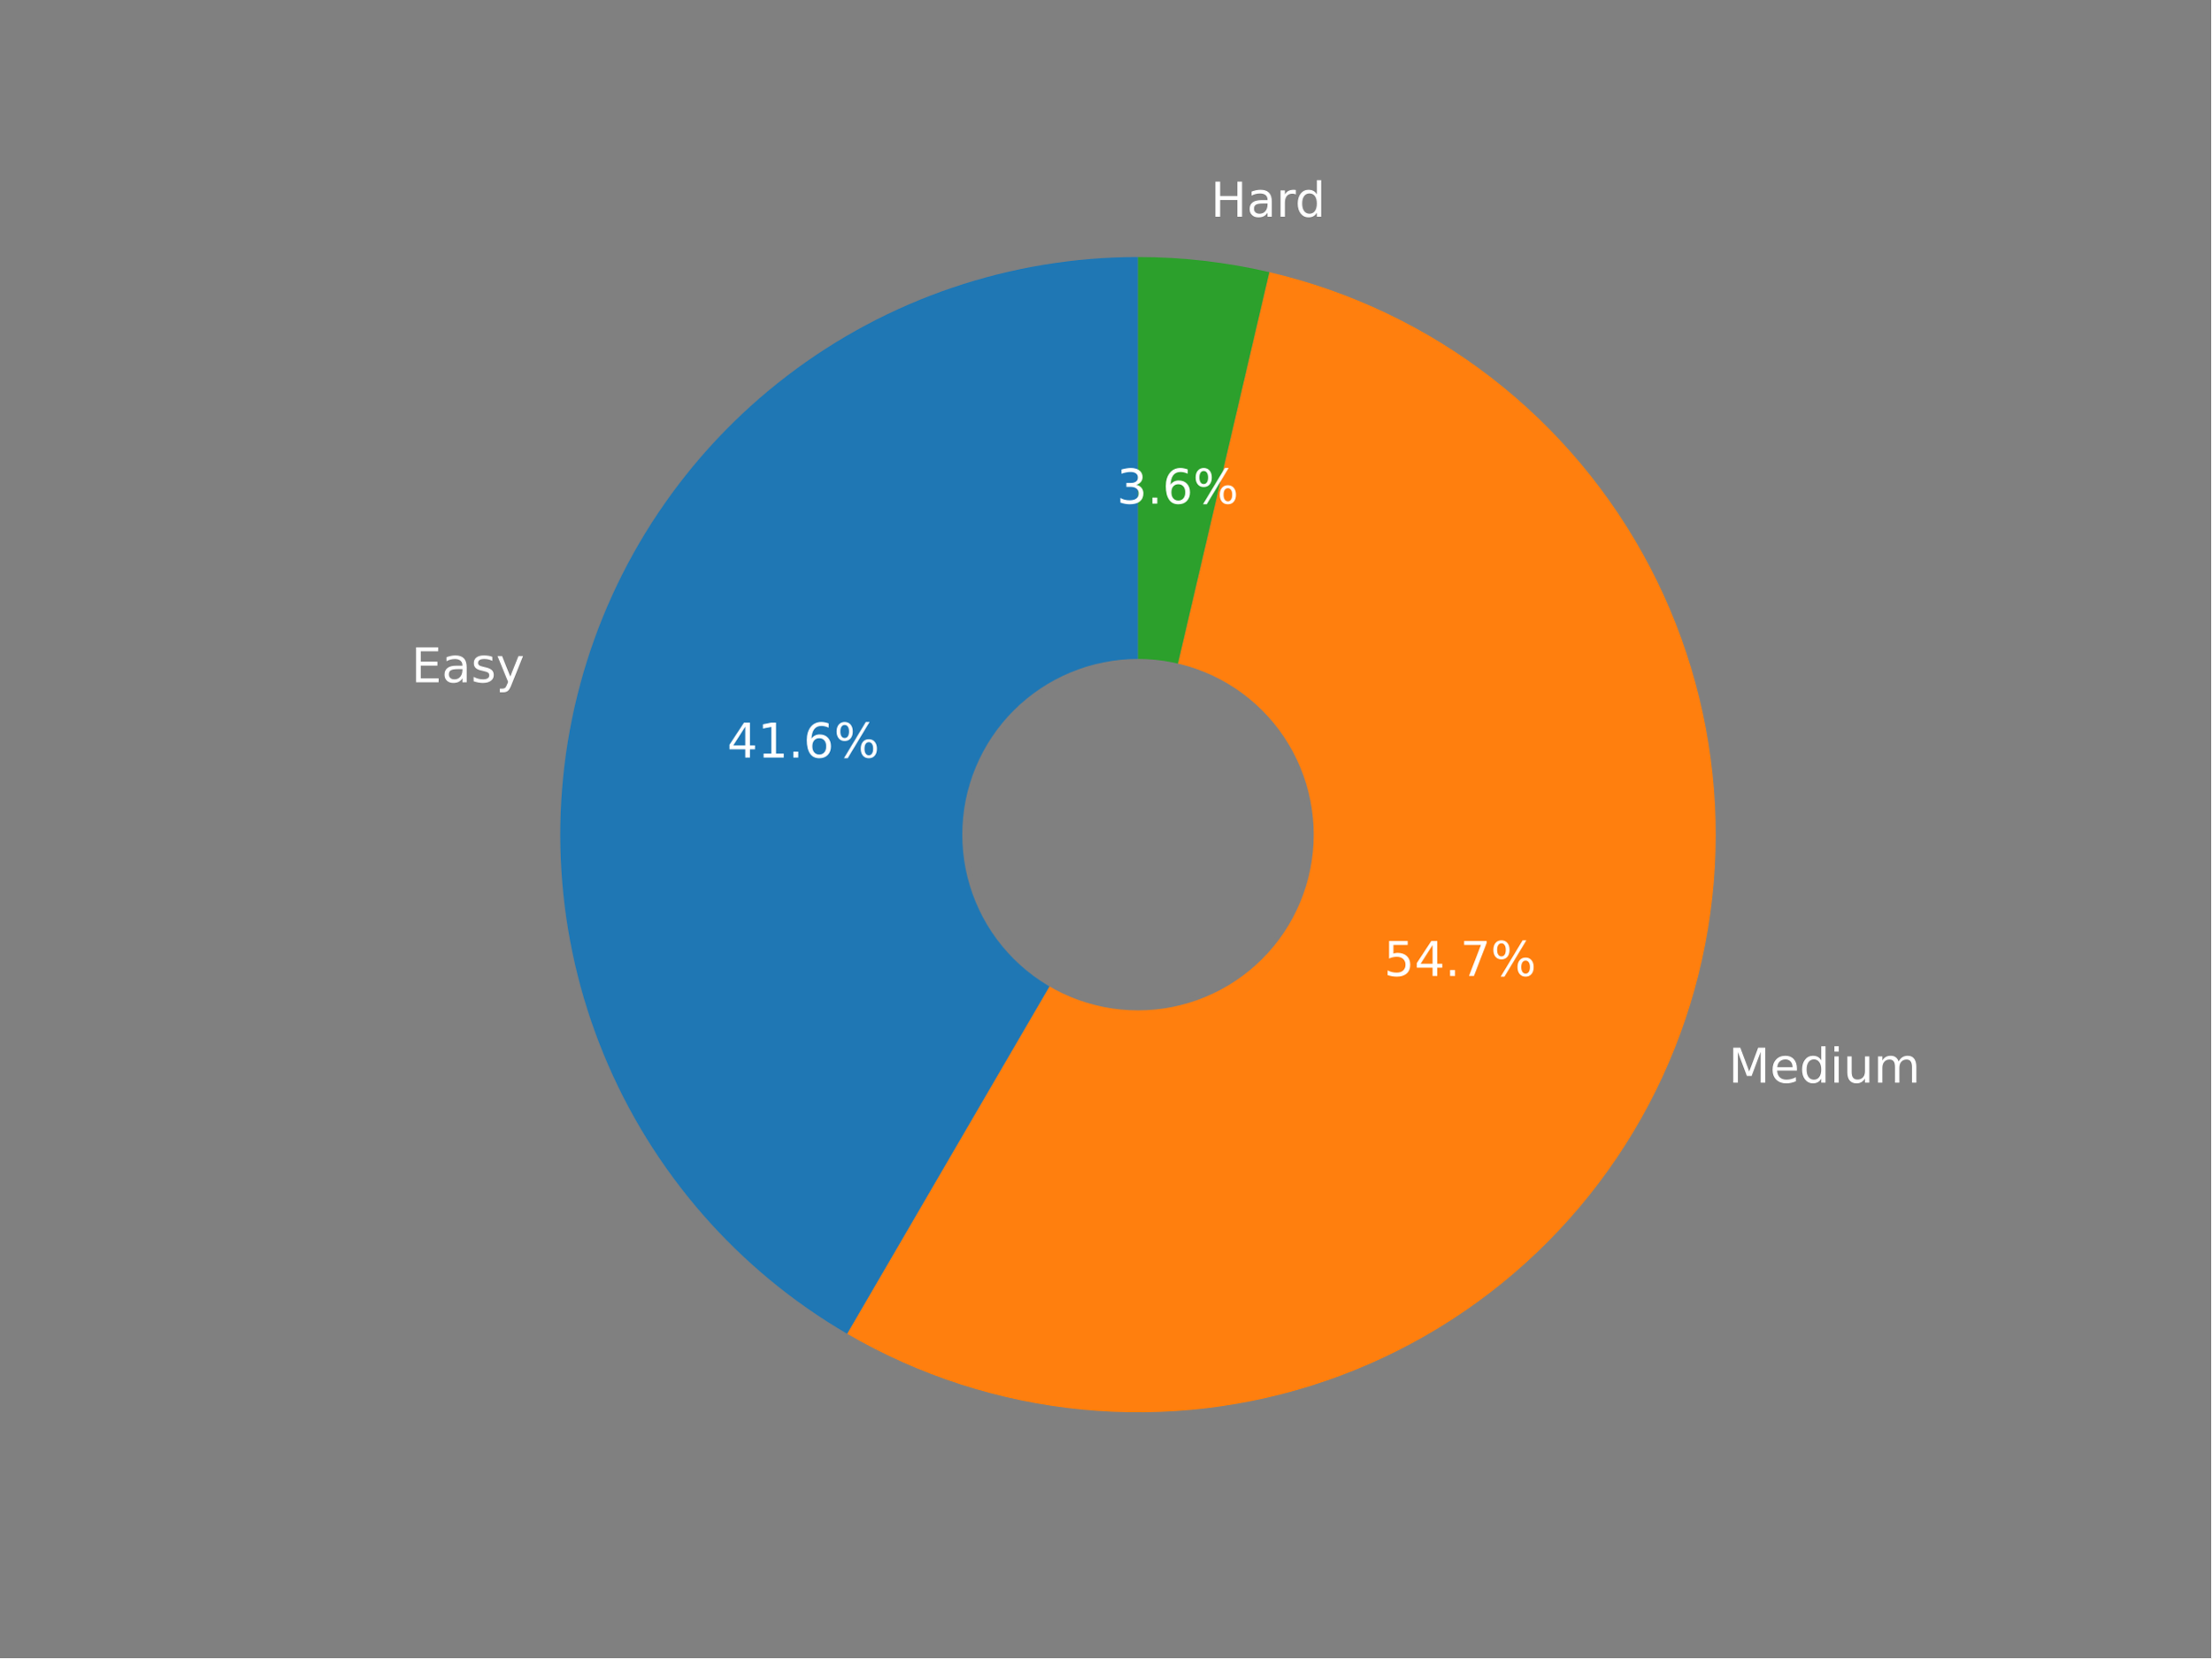
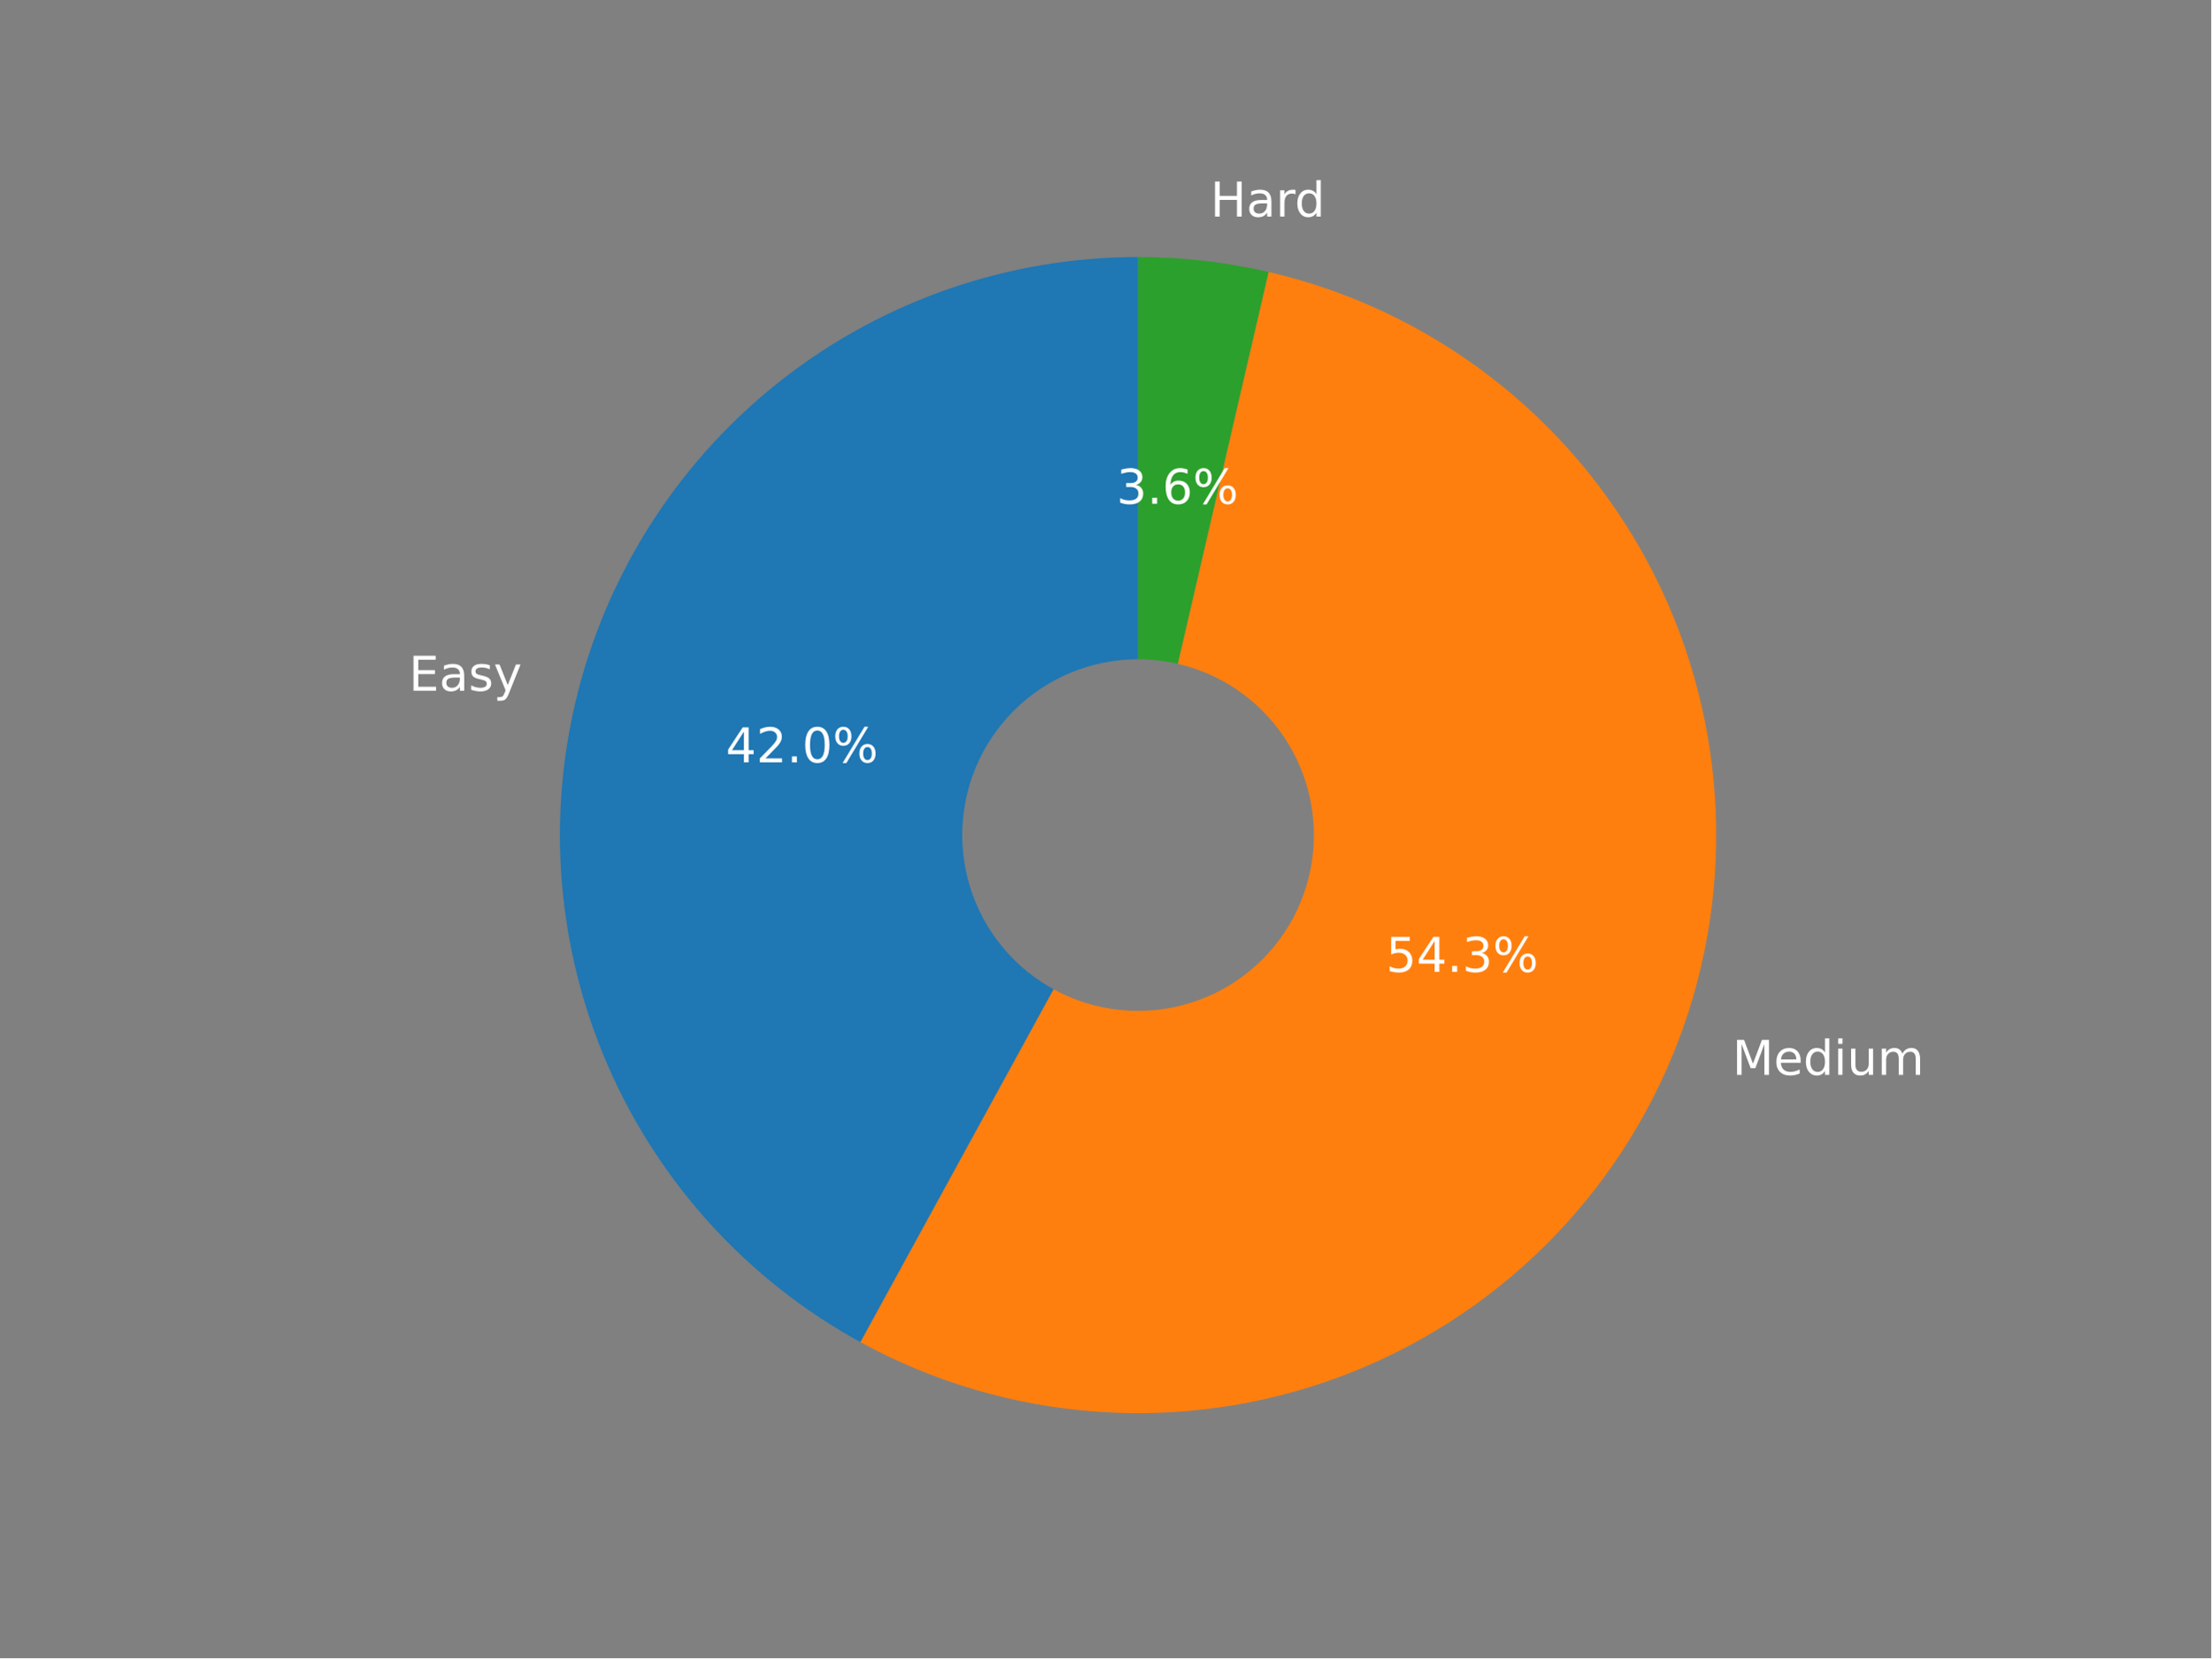
<svg xmlns="http://www.w3.org/2000/svg" xmlns:xlink="http://www.w3.org/1999/xlink" width="460.8pt" height="345.6pt" viewBox="0 0 460.8 345.6" version="1.1">
  <defs>
    <style type="text/css">*{stroke-linejoin: round; stroke-linecap: butt}</style>
  </defs>
  <g id="figure_1">
    <g id="patch_1">
      <path d="M 0 345.6  L 460.8 345.6  L 460.8 0  L 0 0  z " style="fill: #808080" />
    </g>
    <g id="axes_1">
      <g id="patch_2">
-         <path d="M 237.161 53.568  C 210.7 53.568 184.964 62.291 163.956 78.379  C 142.948 94.467 127.818 117.04 120.92 142.586  C 114.023 168.132 115.736 195.253 125.792 219.728  C 135.847 244.203 153.697 264.694 176.561 278.012  L 237.161 173.971  L 237.161 53.568  z " style="fill: #1f77b4" />
+         <path d="M 237.176 53.568  C 210.422 53.568 184.416 62.479 163.284 78.886  C 142.152 95.293 127.075 118.28 120.445 144.199  C 113.815 170.118 116.003 197.521 126.662 222.06  C 137.32 246.598 155.854 266.902 179.322 279.747  L 237.176 174.057  L 237.176 53.568  z " style="fill: #1f77b4" />
      </g>
      <g id="patch_3">
-         <path d="M 176.561 278.012  C 191.53 286.731 208.205 292.117 225.445 293.802  C 242.685 295.488 260.088 293.433 276.462 287.779  C 292.835 282.125 307.798 273.003 320.324 261.038  C 332.851 249.074 342.649 234.545 349.048 218.448  C 355.447 202.351 358.297 185.061 357.404 167.761  C 356.51 150.462 351.894 133.557 343.871 118.205  C 335.848 102.853 324.605 89.411 310.913 78.8  C 297.221 68.189 281.399 60.657 264.53 56.72  L 237.161 173.971  L 176.561 278.012  z " style="fill: #ff7f0e" />
+         <path d="M 179.322 279.747  C 194.417 288.01 211.108 292.944 228.269 294.216  C 245.43 295.488 262.666 293.069 278.814 287.122  C 294.962 281.175 309.651 271.837 321.888 259.739  C 334.125 247.64 343.629 233.059 349.76 216.98  C 355.89 200.901 358.505 183.693 357.428 166.519  C 356.352 149.344 351.608 132.598 343.518 117.41  C 335.428 102.222 324.177 88.942 310.524 78.467  C 296.872 67.991 281.133 60.56 264.369 56.677  L 237.176 174.057  L 179.322 279.747  z " style="fill: #ff7f0e" />
      </g>
      <g id="patch_4">
-         <path d="M 264.53 56.72  C 260.047 55.674 255.508 54.885 250.936 54.359  C 246.363 53.832 241.764 53.568 237.161 53.568  L 237.161 173.971  L 264.53 56.72  z " style="fill: #2ca02c" />
+         <path d="M 264.369 56.677  C 259.914 55.645 255.404 54.867 250.861 54.348  C 246.317 53.828 241.748 53.568 237.176 53.568  L 237.176 174.057  L 264.369 56.677  z " style="fill: #2ca02c" />
      </g>
      <g id="patch_5">
-         <path d="M 237.161 210.092  C 246.74 210.092 255.929 206.286 262.702 199.512  C 269.476 192.739 273.282 183.55 273.282 173.971  C 273.282 164.392 269.476 155.203 262.702 148.43  C 255.929 141.656 246.74 137.85 237.161 137.85  C 227.582 137.85 218.393 141.656 211.62 148.43  C 204.846 155.203 201.04 164.392 201.04 173.971  C 201.04 183.55 204.846 192.739 211.62 199.512  C 218.393 206.286 227.582 210.092 237.161 210.092  z " clip-path="url(#p573652f7e5)" style="fill: #808080; stroke: #808080; stroke-linejoin: miter" />
+         <path d="M 237.176 210.203  C 246.762 210.203 255.957 206.395 262.735 199.616  C 269.514 192.838 273.322 183.643 273.322 174.057  C 273.322 164.471 269.514 155.276 262.735 148.497  C 255.957 141.719 246.762 137.91 237.176 137.91  C 227.589 137.91 218.394 141.719 211.616 148.497  C 204.838 155.276 201.029 164.471 201.029 174.057  C 201.029 183.643 204.838 192.838 211.616 199.616  C 218.394 206.395 227.589 210.203 237.176 210.203  z " clip-path="url(#p691848d7bd)" style="fill: #808080; stroke: #808080; stroke-linejoin: miter" />
      </g>
      <g id="matplotlib.axis_1" />
      <g id="matplotlib.axis_2" />
      <g id="text_1">
-         <g style="fill: #ffffff" transform="translate(85.72134 142.2071)scale(0.1 -0.1)">
+         <g style="fill: #ffffff" transform="translate(85.19678 143.9723)scale(0.1 -0.1)">
          <defs>
            <path id="DejaVuSans-45" d="M 628 4666  L 3578 4666  L 3578 4134  L 1259 4134  L 1259 2753  L 3481 2753  L 3481 2222  L 1259 2222  L 1259 531  L 3634 531  L 3634 0  L 628 0  L 628 4666  z " transform="scale(0.015625)" />
            <path id="DejaVuSans-61" d="M 2194 1759  Q 1497 1759 1228 1600  Q 959 1441 959 1056  Q 959 750 1161 570  Q 1363 391 1709 391  Q 2188 391 2477 730  Q 2766 1069 2766 1631  L 2766 1759  L 2194 1759  z M 3341 1997  L 3341 0  L 2766 0  L 2766 531  Q 2569 213 2275 61  Q 1981 -91 1556 -91  Q 1019 -91 701 211  Q 384 513 384 1019  Q 384 1609 779 1909  Q 1175 2209 1959 2209  L 2766 2209  L 2766 2266  Q 2766 2663 2505 2880  Q 2244 3097 1772 3097  Q 1472 3097 1187 3025  Q 903 2953 641 2809  L 641 3341  Q 956 3463 1253 3523  Q 1550 3584 1831 3584  Q 2591 3584 2966 3190  Q 3341 2797 3341 1997  z " transform="scale(0.015625)" />
            <path id="DejaVuSans-73" d="M 2834 3397  L 2834 2853  Q 2591 2978 2328 3040  Q 2066 3103 1784 3103  Q 1356 3103 1142 2972  Q 928 2841 928 2578  Q 928 2378 1081 2264  Q 1234 2150 1697 2047  L 1894 2003  Q 2506 1872 2764 1633  Q 3022 1394 3022 966  Q 3022 478 2636 193  Q 2250 -91 1575 -91  Q 1294 -91 989 -36  Q 684 19 347 128  L 347 722  Q 666 556 975 473  Q 1284 391 1588 391  Q 1994 391 2212 530  Q 2431 669 2431 922  Q 2431 1156 2273 1281  Q 2116 1406 1581 1522  L 1381 1569  Q 847 1681 609 1914  Q 372 2147 372 2553  Q 372 3047 722 3315  Q 1072 3584 1716 3584  Q 2034 3584 2315 3537  Q 2597 3491 2834 3397  z " transform="scale(0.015625)" />
            <path id="DejaVuSans-79" d="M 2059 -325  Q 1816 -950 1584 -1140  Q 1353 -1331 966 -1331  L 506 -1331  L 506 -850  L 844 -850  Q 1081 -850 1212 -737  Q 1344 -625 1503 -206  L 1606 56  L 191 3500  L 800 3500  L 1894 763  L 2988 3500  L 3597 3500  L 2059 -325  z " transform="scale(0.015625)" />
          </defs>
          <use xlink:href="#DejaVuSans-45" />
          <use xlink:href="#DejaVuSans-61" x="63.184" />
          <use xlink:href="#DejaVuSans-73" x="124.463" />
          <use xlink:href="#DejaVuSans-79" x="176.562" />
        </g>
      </g>
      <g id="text_2">
-         <g style="fill: #ffffff" transform="translate(151.533 157.8994)scale(0.1 -0.1)">
+         <g style="fill: #ffffff" transform="translate(151.2535 158.9013)scale(0.1 -0.1)">
          <defs>
            <path id="DejaVuSans-34" d="M 2419 4116  L 825 1625  L 2419 1625  L 2419 4116  z M 2253 4666  L 3047 4666  L 3047 1625  L 3713 1625  L 3713 1100  L 3047 1100  L 3047 0  L 2419 0  L 2419 1100  L 313 1100  L 313 1709  L 2253 4666  z " transform="scale(0.015625)" />
-             <path id="DejaVuSans-31" d="M 794 531  L 1825 531  L 1825 4091  L 703 3866  L 703 4441  L 1819 4666  L 2450 4666  L 2450 531  L 3481 531  L 3481 0  L 794 0  L 794 531  z " transform="scale(0.015625)" />
+             <path id="DejaVuSans-32" d="M 1228 531  L 3431 531  L 3431 0  L 469 0  L 469 531  Q 828 903 1448 1529  Q 2069 2156 2228 2338  Q 2531 2678 2651 2914  Q 2772 3150 2772 3378  Q 2772 3750 2511 3984  Q 2250 4219 1831 4219  Q 1534 4219 1204 4116  Q 875 4013 500 3803  L 500 4441  Q 881 4594 1212 4672  Q 1544 4750 1819 4750  Q 2544 4750 2975 4387  Q 3406 4025 3406 3419  Q 3406 3131 3298 2873  Q 3191 2616 2906 2266  Q 2828 2175 2409 1742  Q 1991 1309 1228 531  z " transform="scale(0.015625)" />
            <path id="DejaVuSans-2e" d="M 684 794  L 1344 794  L 1344 0  L 684 0  L 684 794  z " transform="scale(0.015625)" />
-             <path id="DejaVuSans-36" d="M 2113 2584  Q 1688 2584 1439 2293  Q 1191 2003 1191 1497  Q 1191 994 1439 701  Q 1688 409 2113 409  Q 2538 409 2786 701  Q 3034 994 3034 1497  Q 3034 2003 2786 2293  Q 2538 2584 2113 2584  z M 3366 4563  L 3366 3988  Q 3128 4100 2886 4159  Q 2644 4219 2406 4219  Q 1781 4219 1451 3797  Q 1122 3375 1075 2522  Q 1259 2794 1537 2939  Q 1816 3084 2150 3084  Q 2853 3084 3261 2657  Q 3669 2231 3669 1497  Q 3669 778 3244 343  Q 2819 -91 2113 -91  Q 1303 -91 875 529  Q 447 1150 447 2328  Q 447 3434 972 4092  Q 1497 4750 2381 4750  Q 2619 4750 2861 4703  Q 3103 4656 3366 4563  z " transform="scale(0.015625)" />
+             <path id="DejaVuSans-30" d="M 2034 4250  Q 1547 4250 1301 3770  Q 1056 3291 1056 2328  Q 1056 1369 1301 889  Q 1547 409 2034 409  Q 2525 409 2770 889  Q 3016 1369 3016 2328  Q 3016 3291 2770 3770  Q 2525 4250 2034 4250  z M 2034 4750  Q 2819 4750 3233 4129  Q 3647 3509 3647 2328  Q 3647 1150 3233 529  Q 2819 -91 2034 -91  Q 1250 -91 836 529  Q 422 1150 422 2328  Q 422 3509 836 4129  Q 1250 4750 2034 4750  z " transform="scale(0.015625)" />
            <path id="DejaVuSans-25" d="M 4653 2053  Q 4381 2053 4226 1822  Q 4072 1591 4072 1178  Q 4072 772 4226 539  Q 4381 306 4653 306  Q 4919 306 5073 539  Q 5228 772 5228 1178  Q 5228 1588 5073 1820  Q 4919 2053 4653 2053  z M 4653 2450  Q 5147 2450 5437 2106  Q 5728 1763 5728 1178  Q 5728 594 5436 251  Q 5144 -91 4653 -91  Q 4153 -91 3862 251  Q 3572 594 3572 1178  Q 3572 1766 3864 2108  Q 4156 2450 4653 2450  z M 1428 4353  Q 1159 4353 1004 4120  Q 850 3888 850 3481  Q 850 3069 1003 2837  Q 1156 2606 1428 2606  Q 1700 2606 1854 2837  Q 2009 3069 2009 3481  Q 2009 3884 1853 4118  Q 1697 4353 1428 4353  z M 4250 4750  L 4750 4750  L 1831 -91  L 1331 -91  L 4250 4750  z M 1428 4750  Q 1922 4750 2215 4408  Q 2509 4066 2509 3481  Q 2509 2891 2217 2550  Q 1925 2209 1428 2209  Q 931 2209 642 2551  Q 353 2894 353 3481  Q 353 4063 643 4406  Q 934 4750 1428 4750  z " transform="scale(0.015625)" />
          </defs>
          <use xlink:href="#DejaVuSans-34" />
-           <use xlink:href="#DejaVuSans-31" x="63.623" />
+           <use xlink:href="#DejaVuSans-32" x="63.623" />
          <use xlink:href="#DejaVuSans-2e" x="127.246" />
-           <use xlink:href="#DejaVuSans-36" x="159.033" />
+           <use xlink:href="#DejaVuSans-30" x="159.033" />
          <use xlink:href="#DejaVuSans-25" x="222.656" />
        </g>
      </g>
      <g id="text_3">
-         <g style="fill: #ffffff" transform="translate(360.2363 225.6553)scale(0.1 -0.1)">
+         <g style="fill: #ffffff" transform="translate(361.0179 224.0316)scale(0.1 -0.1)">
          <defs>
            <path id="DejaVuSans-4d" d="M 628 4666  L 1569 4666  L 2759 1491  L 3956 4666  L 4897 4666  L 4897 0  L 4281 0  L 4281 4097  L 3078 897  L 2444 897  L 1241 4097  L 1241 0  L 628 0  L 628 4666  z " transform="scale(0.015625)" />
            <path id="DejaVuSans-65" d="M 3597 1894  L 3597 1613  L 953 1613  Q 991 1019 1311 708  Q 1631 397 2203 397  Q 2534 397 2845 478  Q 3156 559 3463 722  L 3463 178  Q 3153 47 2828 -22  Q 2503 -91 2169 -91  Q 1331 -91 842 396  Q 353 884 353 1716  Q 353 2575 817 3079  Q 1281 3584 2069 3584  Q 2775 3584 3186 3129  Q 3597 2675 3597 1894  z M 3022 2063  Q 3016 2534 2758 2815  Q 2500 3097 2075 3097  Q 1594 3097 1305 2825  Q 1016 2553 972 2059  L 3022 2063  z " transform="scale(0.015625)" />
            <path id="DejaVuSans-64" d="M 2906 2969  L 2906 4863  L 3481 4863  L 3481 0  L 2906 0  L 2906 525  Q 2725 213 2448 61  Q 2172 -91 1784 -91  Q 1150 -91 751 415  Q 353 922 353 1747  Q 353 2572 751 3078  Q 1150 3584 1784 3584  Q 2172 3584 2448 3432  Q 2725 3281 2906 2969  z M 947 1747  Q 947 1113 1208 752  Q 1469 391 1925 391  Q 2381 391 2643 752  Q 2906 1113 2906 1747  Q 2906 2381 2643 2742  Q 2381 3103 1925 3103  Q 1469 3103 1208 2742  Q 947 2381 947 1747  z " transform="scale(0.015625)" />
            <path id="DejaVuSans-69" d="M 603 3500  L 1178 3500  L 1178 0  L 603 0  L 603 3500  z M 603 4863  L 1178 4863  L 1178 4134  L 603 4134  L 603 4863  z " transform="scale(0.015625)" />
            <path id="DejaVuSans-75" d="M 544 1381  L 544 3500  L 1119 3500  L 1119 1403  Q 1119 906 1312 657  Q 1506 409 1894 409  Q 2359 409 2629 706  Q 2900 1003 2900 1516  L 2900 3500  L 3475 3500  L 3475 0  L 2900 0  L 2900 538  Q 2691 219 2414 64  Q 2138 -91 1772 -91  Q 1169 -91 856 284  Q 544 659 544 1381  z M 1991 3584  L 1991 3584  z " transform="scale(0.015625)" />
            <path id="DejaVuSans-6d" d="M 3328 2828  Q 3544 3216 3844 3400  Q 4144 3584 4550 3584  Q 5097 3584 5394 3201  Q 5691 2819 5691 2113  L 5691 0  L 5113 0  L 5113 2094  Q 5113 2597 4934 2840  Q 4756 3084 4391 3084  Q 3944 3084 3684 2787  Q 3425 2491 3425 1978  L 3425 0  L 2847 0  L 2847 2094  Q 2847 2600 2669 2842  Q 2491 3084 2119 3084  Q 1678 3084 1418 2786  Q 1159 2488 1159 1978  L 1159 0  L 581 0  L 581 3500  L 1159 3500  L 1159 2956  Q 1356 3278 1631 3431  Q 1906 3584 2284 3584  Q 2666 3584 2933 3390  Q 3200 3197 3328 2828  z " transform="scale(0.015625)" />
          </defs>
          <use xlink:href="#DejaVuSans-4d" />
          <use xlink:href="#DejaVuSans-65" x="86.279" />
          <use xlink:href="#DejaVuSans-64" x="147.803" />
          <use xlink:href="#DejaVuSans-69" x="211.279" />
          <use xlink:href="#DejaVuSans-75" x="239.062" />
          <use xlink:href="#DejaVuSans-6d" x="302.441" />
        </g>
      </g>
      <g id="text_4">
-         <g style="fill: #ffffff" transform="translate(288.4093 203.4166)scale(0.1 -0.1)">
+         <g style="fill: #ffffff" transform="translate(288.8423 202.5701)scale(0.1 -0.1)">
          <defs>
            <path id="DejaVuSans-35" d="M 691 4666  L 3169 4666  L 3169 4134  L 1269 4134  L 1269 2991  Q 1406 3038 1543 3061  Q 1681 3084 1819 3084  Q 2600 3084 3056 2656  Q 3513 2228 3513 1497  Q 3513 744 3044 326  Q 2575 -91 1722 -91  Q 1428 -91 1123 -41  Q 819 9 494 109  L 494 744  Q 775 591 1075 516  Q 1375 441 1709 441  Q 2250 441 2565 725  Q 2881 1009 2881 1497  Q 2881 1984 2565 2268  Q 2250 2553 1709 2553  Q 1456 2553 1204 2497  Q 953 2441 691 2322  L 691 4666  z " transform="scale(0.015625)" />
-             <path id="DejaVuSans-37" d="M 525 4666  L 3525 4666  L 3525 4397  L 1831 0  L 1172 0  L 2766 4134  L 525 4134  L 525 4666  z " transform="scale(0.015625)" />
+             <path id="DejaVuSans-33" d="M 2597 2516  Q 3050 2419 3304 2112  Q 3559 1806 3559 1356  Q 3559 666 3084 287  Q 2609 -91 1734 -91  Q 1441 -91 1130 -33  Q 819 25 488 141  L 488 750  Q 750 597 1062 519  Q 1375 441 1716 441  Q 2309 441 2620 675  Q 2931 909 2931 1356  Q 2931 1769 2642 2001  Q 2353 2234 1838 2234  L 1294 2234  L 1294 2753  L 1863 2753  Q 2328 2753 2575 2939  Q 2822 3125 2822 3475  Q 2822 3834 2567 4026  Q 2313 4219 1838 4219  Q 1578 4219 1281 4162  Q 984 4106 628 3988  L 628 4550  Q 988 4650 1302 4700  Q 1616 4750 1894 4750  Q 2613 4750 3031 4423  Q 3450 4097 3450 3541  Q 3450 3153 3228 2886  Q 3006 2619 2597 2516  z " transform="scale(0.015625)" />
          </defs>
          <use xlink:href="#DejaVuSans-35" />
          <use xlink:href="#DejaVuSans-34" x="63.623" />
          <use xlink:href="#DejaVuSans-2e" x="127.246" />
-           <use xlink:href="#DejaVuSans-37" x="159.033" />
+           <use xlink:href="#DejaVuSans-33" x="159.033" />
          <use xlink:href="#DejaVuSans-25" x="222.656" />
        </g>
      </g>
      <g id="text_5">
-         <g style="fill: #ffffff" transform="translate(252.3132 45.15669)scale(0.1 -0.1)">
+         <g style="fill: #ffffff" transform="translate(252.2292 45.13617)scale(0.1 -0.1)">
          <defs>
            <path id="DejaVuSans-48" d="M 628 4666  L 1259 4666  L 1259 2753  L 3553 2753  L 3553 4666  L 4184 4666  L 4184 0  L 3553 0  L 3553 2222  L 1259 2222  L 1259 0  L 628 0  L 628 4666  z " transform="scale(0.015625)" />
            <path id="DejaVuSans-72" d="M 2631 2963  Q 2534 3019 2420 3045  Q 2306 3072 2169 3072  Q 1681 3072 1420 2755  Q 1159 2438 1159 1844  L 1159 0  L 581 0  L 581 3500  L 1159 3500  L 1159 2956  Q 1341 3275 1631 3429  Q 1922 3584 2338 3584  Q 2397 3584 2469 3576  Q 2541 3569 2628 3553  L 2631 2963  z " transform="scale(0.015625)" />
          </defs>
          <use xlink:href="#DejaVuSans-48" />
          <use xlink:href="#DejaVuSans-61" x="75.195" />
          <use xlink:href="#DejaVuSans-72" x="136.475" />
          <use xlink:href="#DejaVuSans-64" x="175.838" />
        </g>
      </g>
      <g id="text_6">
-         <g style="fill: #ffffff" transform="translate(232.7234 104.9629)scale(0.1 -0.1)">
+         <g style="fill: #ffffff" transform="translate(232.6843 104.9907)scale(0.1 -0.1)">
          <defs>
-             <path id="DejaVuSans-33" d="M 2597 2516  Q 3050 2419 3304 2112  Q 3559 1806 3559 1356  Q 3559 666 3084 287  Q 2609 -91 1734 -91  Q 1441 -91 1130 -33  Q 819 25 488 141  L 488 750  Q 750 597 1062 519  Q 1375 441 1716 441  Q 2309 441 2620 675  Q 2931 909 2931 1356  Q 2931 1769 2642 2001  Q 2353 2234 1838 2234  L 1294 2234  L 1294 2753  L 1863 2753  Q 2328 2753 2575 2939  Q 2822 3125 2822 3475  Q 2822 3834 2567 4026  Q 2313 4219 1838 4219  Q 1578 4219 1281 4162  Q 984 4106 628 3988  L 628 4550  Q 988 4650 1302 4700  Q 1616 4750 1894 4750  Q 2613 4750 3031 4423  Q 3450 4097 3450 3541  Q 3450 3153 3228 2886  Q 3006 2619 2597 2516  z " transform="scale(0.015625)" />
+             <path id="DejaVuSans-36" d="M 2113 2584  Q 1688 2584 1439 2293  Q 1191 2003 1191 1497  Q 1191 994 1439 701  Q 1688 409 2113 409  Q 2538 409 2786 701  Q 3034 994 3034 1497  Q 3034 2003 2786 2293  Q 2538 2584 2113 2584  z M 3366 4563  L 3366 3988  Q 3128 4100 2886 4159  Q 2644 4219 2406 4219  Q 1781 4219 1451 3797  Q 1122 3375 1075 2522  Q 1259 2794 1537 2939  Q 1816 3084 2150 3084  Q 2853 3084 3261 2657  Q 3669 2231 3669 1497  Q 3669 778 3244 343  Q 2819 -91 2113 -91  Q 1303 -91 875 529  Q 447 1150 447 2328  Q 447 3434 972 4092  Q 1497 4750 2381 4750  Q 2619 4750 2861 4703  Q 3103 4656 3366 4563  z " transform="scale(0.015625)" />
          </defs>
          <use xlink:href="#DejaVuSans-33" />
          <use xlink:href="#DejaVuSans-2e" x="63.623" />
          <use xlink:href="#DejaVuSans-36" x="95.41" />
          <use xlink:href="#DejaVuSans-25" x="159.033" />
        </g>
      </g>
    </g>
  </g>
  <defs>
-     <clipPath id="p573652f7e5">
+     <clipPath id="p691848d7bd">
      <rect x="57.6" y="41.472" width="357.12" height="266.112" />
    </clipPath>
  </defs>
</svg>
